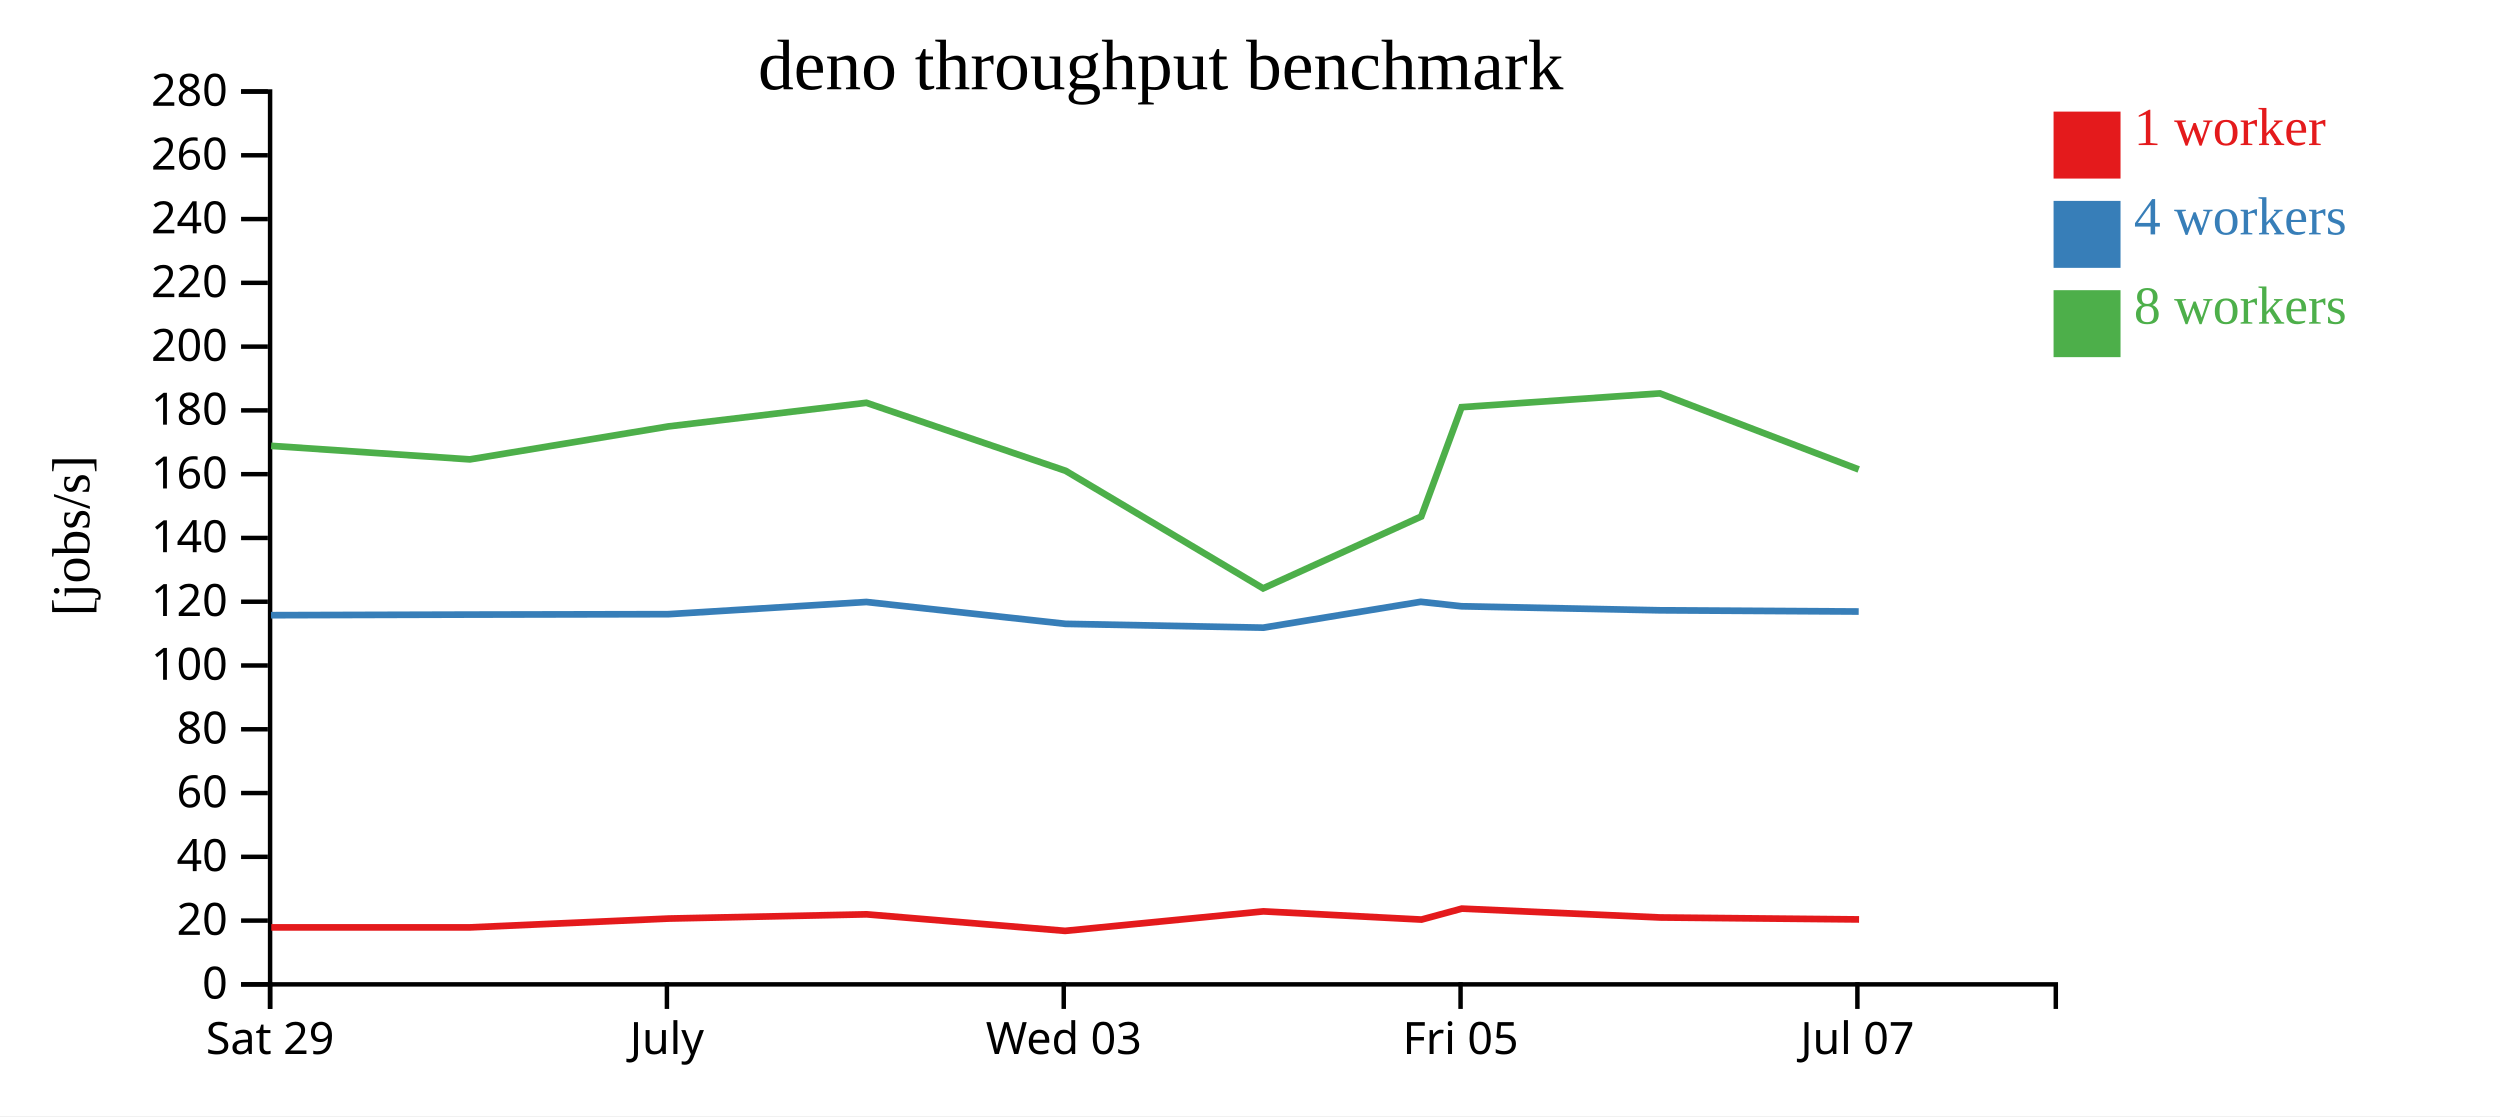
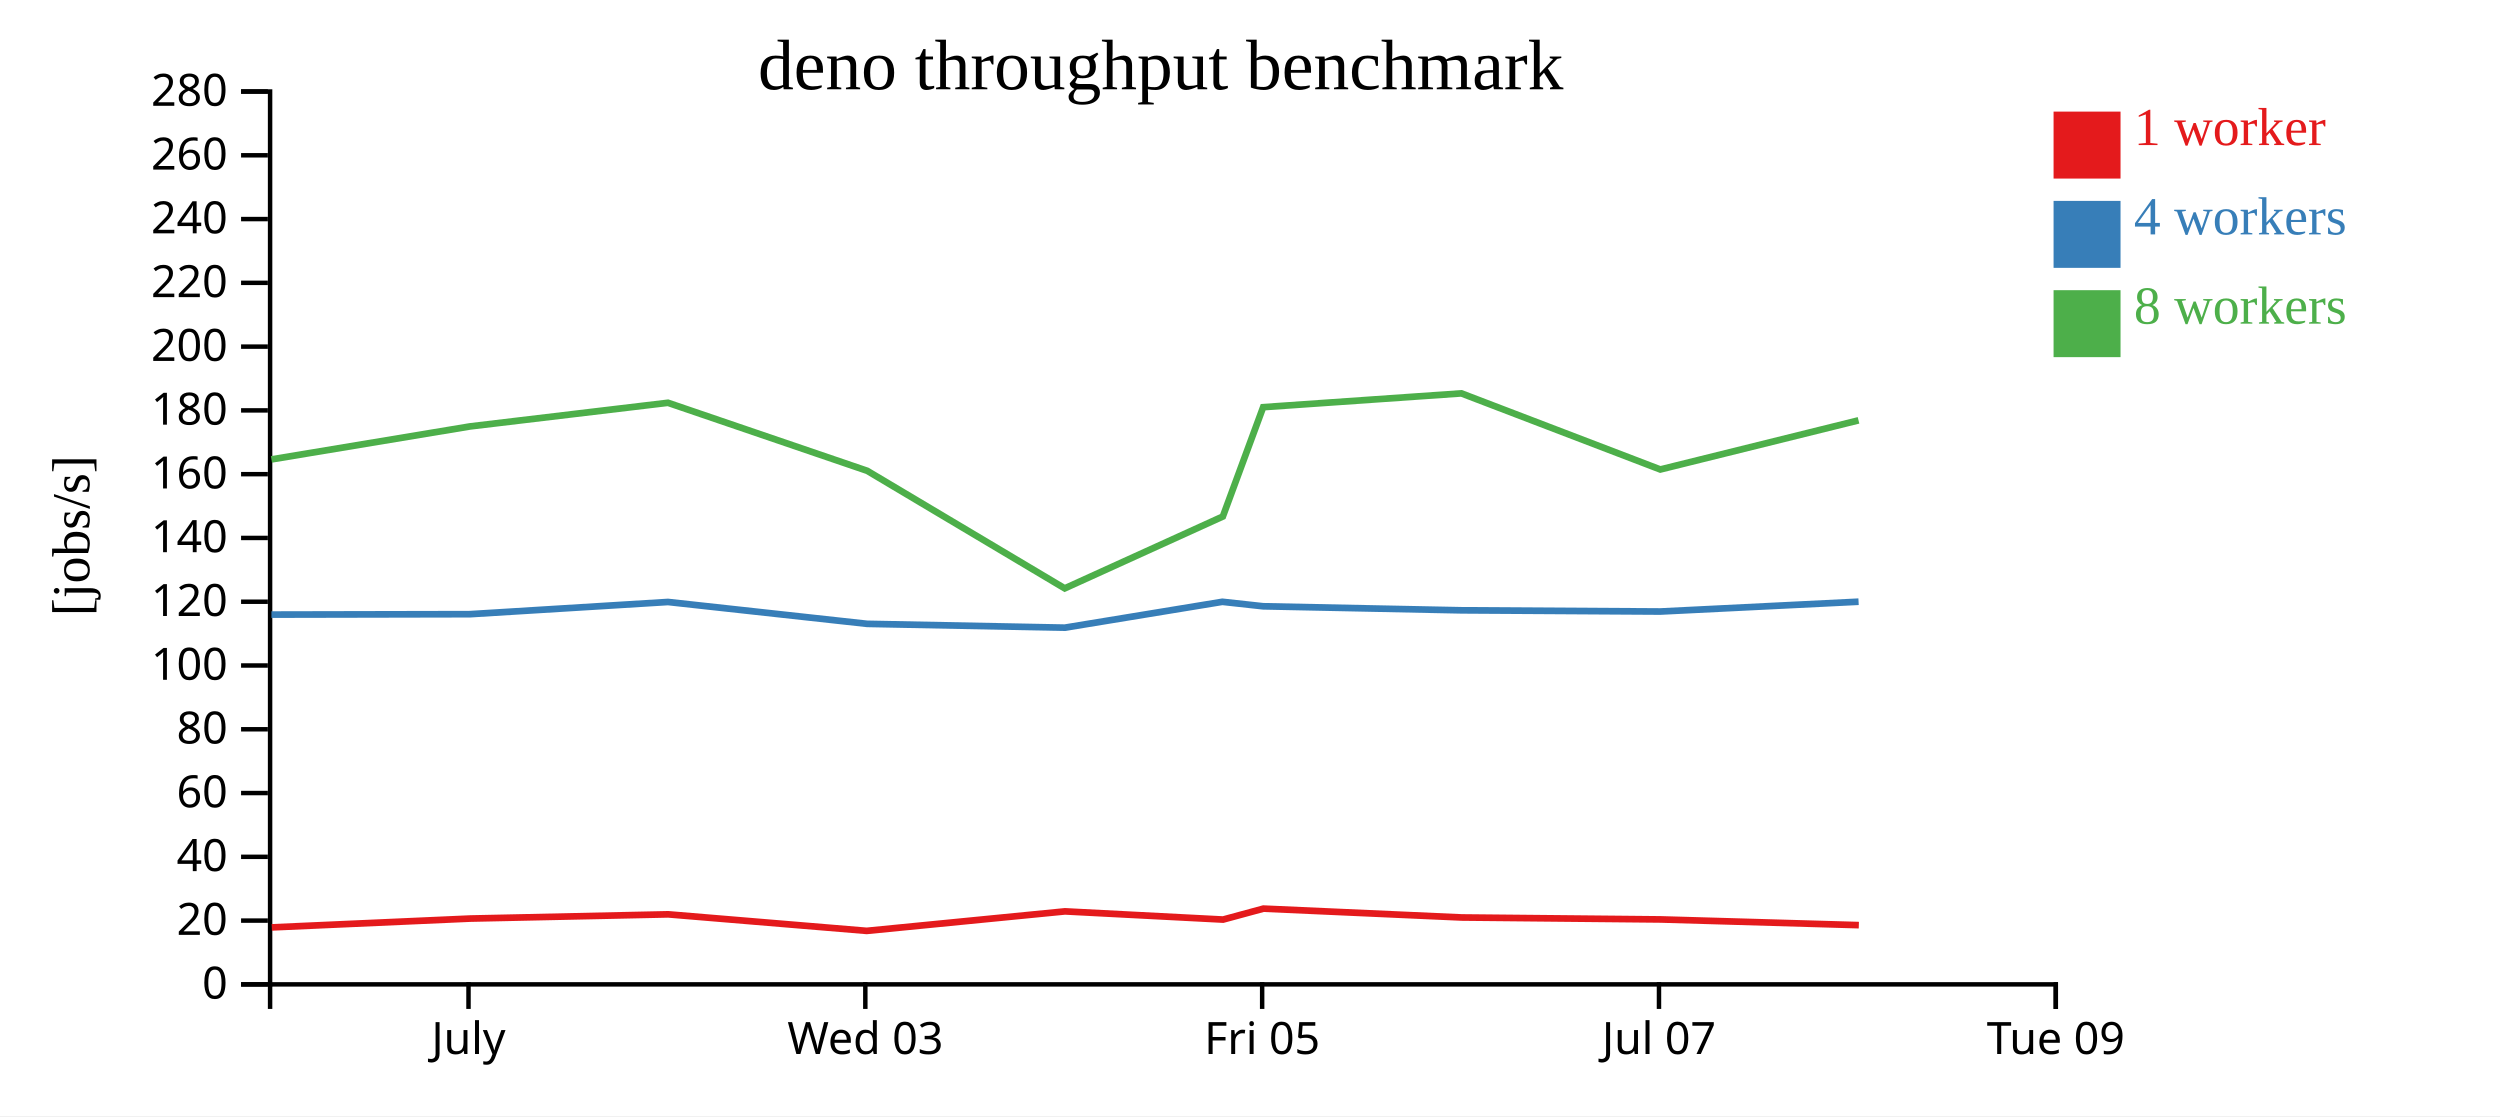
<svg xmlns="http://www.w3.org/2000/svg" width="560" height="250">
  <rect width="100%" height="100%" fill="white" />
  <g transform="translate(60,20)">
    <g transform="translate(0,200)" fill="none" font-size="10" font-family="sans-serif" text-anchor="middle">
      <path class="domain" stroke="currentColor" d="M0.5,6V0.5H400.5V6" />
-       <g class="tick" opacity="1" transform="translate(0.5,0)">
-         <line stroke="currentColor" y2="6" />
-         <text fill="currentColor" y="9" dy="0.71em">Sat 29</text>
-       </g>
-       <g class="tick" opacity="1" transform="translate(89.38889,0)">
+       <g class="tick" opacity="1" transform="translate(44.94444,0)">
        <line stroke="currentColor" y2="6" />
        <text fill="currentColor" y="9" dy="0.71em">July</text>
      </g>
-       <g class="tick" opacity="1" transform="translate(178.2778,0)">
+       <g class="tick" opacity="1" transform="translate(133.8333,0)">
        <line stroke="currentColor" y2="6" />
        <text fill="currentColor" y="9" dy="0.71em">Wed 03</text>
      </g>
-       <g class="tick" opacity="1" transform="translate(267.1667,0)">
+       <g class="tick" opacity="1" transform="translate(222.7222,0)">
        <line stroke="currentColor" y2="6" />
        <text fill="currentColor" y="9" dy="0.71em">Fri 05</text>
      </g>
-       <g class="tick" opacity="1" transform="translate(356.0556,0)">
+       <g class="tick" opacity="1" transform="translate(311.6111,0)">
        <line stroke="currentColor" y2="6" />
        <text fill="currentColor" y="9" dy="0.71em">Jul 07</text>
+       </g>
+       <g class="tick" opacity="1" transform="translate(400.5,0)">
+         <line stroke="currentColor" y2="6" />
+         <text fill="currentColor" y="9" dy="0.71em">Tue 09</text>
      </g>
    </g>
    <g fill="none" font-size="10" font-family="sans-serif" text-anchor="end">
      <path class="domain" stroke="currentColor" d="M-6,200.5H0.5V0.5H-6" />
      <g class="tick" opacity="1" transform="translate(0,200.5)">
        <line stroke="currentColor" x2="-6" />
        <text fill="currentColor" x="-9" dy="0.32em">0</text>
      </g>
      <g class="tick" opacity="1" transform="translate(0,186.2143)">
        <line stroke="currentColor" x2="-6" />
        <text fill="currentColor" x="-9" dy="0.32em">20</text>
      </g>
      <g class="tick" opacity="1" transform="translate(0,171.9286)">
        <line stroke="currentColor" x2="-6" />
        <text fill="currentColor" x="-9" dy="0.32em">40</text>
      </g>
      <g class="tick" opacity="1" transform="translate(0,157.6429)">
        <line stroke="currentColor" x2="-6" />
        <text fill="currentColor" x="-9" dy="0.32em">60</text>
      </g>
      <g class="tick" opacity="1" transform="translate(0,143.3571)">
        <line stroke="currentColor" x2="-6" />
        <text fill="currentColor" x="-9" dy="0.32em">80</text>
      </g>
      <g class="tick" opacity="1" transform="translate(0,129.0714)">
        <line stroke="currentColor" x2="-6" />
        <text fill="currentColor" x="-9" dy="0.32em">100</text>
      </g>
      <g class="tick" opacity="1" transform="translate(0,114.7857)">
        <line stroke="currentColor" x2="-6" />
        <text fill="currentColor" x="-9" dy="0.32em">120</text>
      </g>
      <g class="tick" opacity="1" transform="translate(0,100.5)">
        <line stroke="currentColor" x2="-6" />
        <text fill="currentColor" x="-9" dy="0.32em">140</text>
      </g>
      <g class="tick" opacity="1" transform="translate(0,86.21429)">
        <line stroke="currentColor" x2="-6" />
        <text fill="currentColor" x="-9" dy="0.32em">160</text>
      </g>
      <g class="tick" opacity="1" transform="translate(0,71.92857)">
        <line stroke="currentColor" x2="-6" />
        <text fill="currentColor" x="-9" dy="0.32em">180</text>
      </g>
      <g class="tick" opacity="1" transform="translate(0,57.64286)">
        <line stroke="currentColor" x2="-6" />
        <text fill="currentColor" x="-9" dy="0.32em">200</text>
      </g>
      <g class="tick" opacity="1" transform="translate(0,43.35714)">
        <line stroke="currentColor" x2="-6" />
        <text fill="currentColor" x="-9" dy="0.32em">220</text>
      </g>
      <g class="tick" opacity="1" transform="translate(0,29.07143)">
        <line stroke="currentColor" x2="-6" />
        <text fill="currentColor" x="-9" dy="0.32em">240</text>
      </g>
      <g class="tick" opacity="1" transform="translate(0,14.78571)">
        <line stroke="currentColor" x2="-6" />
        <text fill="currentColor" x="-9" dy="0.32em">260</text>
      </g>
      <g class="tick" opacity="1" transform="translate(0,0.5)">
        <line stroke="currentColor" x2="-6" />
        <text fill="currentColor" x="-9" dy="0.32em">280</text>
      </g>
    </g>
    <text text-anchor="middle" style="font-size: 12px" transform="rotate(-90)" y="-40" x="-100">[jobs/s]</text>
    <text text-anchor="middle" style="font-size: 16px" y="0" x="200">deno throughput benchmark</text>
-     <path class="line" fill="none" stroke="#e41a1c" stroke-width="1.5" d="M0.77,187.742L45.325,187.734L89.793,185.758L134.118,184.811L178.583,188.516L223.003,184.147L258.416,185.985L267.445,183.533L311.886,185.516L356.432,185.952" />
-     <path class="line" fill="none" stroke="#377eb8" stroke-width="1.5" d="M0.711,117.804L45.246,117.671L89.731,117.576L134.067,114.844L178.695,119.743L222.954,120.6L258.252,114.804L267.388,115.808L311.813,116.711L356.349,116.982" />
-     <path class="line" fill="none" stroke="#4daf4a" stroke-width="1.5" d="M0.737,79.871L45.251,82.904L89.734,75.517L134.069,70.224L178.691,85.458L222.939,111.795L258.359,95.694L267.393,71.207L311.797,68.116L356.352,85.163" />
+     <path class="line" fill="none" stroke="#e41a1c" stroke-width="1.5" d="M0.88,187.734L45.348,185.758L89.674,184.811L134.139,188.516L178.558,184.147L213.972,185.985L223,183.533L267.442,185.516L311.988,185.952L356.379,187.232" />
+     <path class="line" fill="none" stroke="#377eb8" stroke-width="1.5" d="M0.802,117.671L45.286,117.576L89.622,114.844L134.25,119.743L178.509,120.6L213.808,114.804L222.944,115.808L267.369,116.711L311.905,116.982L356.32,114.783" />
+     <path class="line" fill="none" stroke="#4daf4a" stroke-width="1.5" d="M0.807,82.904L45.289,75.517L89.625,70.224L134.246,85.458L178.495,111.795L213.915,95.694L222.949,71.207L267.353,68.116L311.908,85.163L356.31,74.157" />
    <rect class="dot" x="400" y="5" width="15" height="15" style="fill: #e41a1c;" />
    <rect class="dot" x="400" y="25" width="15" height="15" style="fill: #377eb8;" />
    <rect class="dot" x="400" y="45" width="15" height="15" style="fill: #4daf4a;" />
    <text class="label" x="418" y="12.5" style="fill: #e41a1c; alignment-baseline: middle;" text-anchor="left">1 worker</text>
    <text class="label" x="418" y="32.5" style="fill: #377eb8; alignment-baseline: middle;" text-anchor="left">4 workers</text>
    <text class="label" x="418" y="52.5" style="fill: #4daf4a; alignment-baseline: middle;" text-anchor="left">8 workers</text>
  </g>
</svg>
